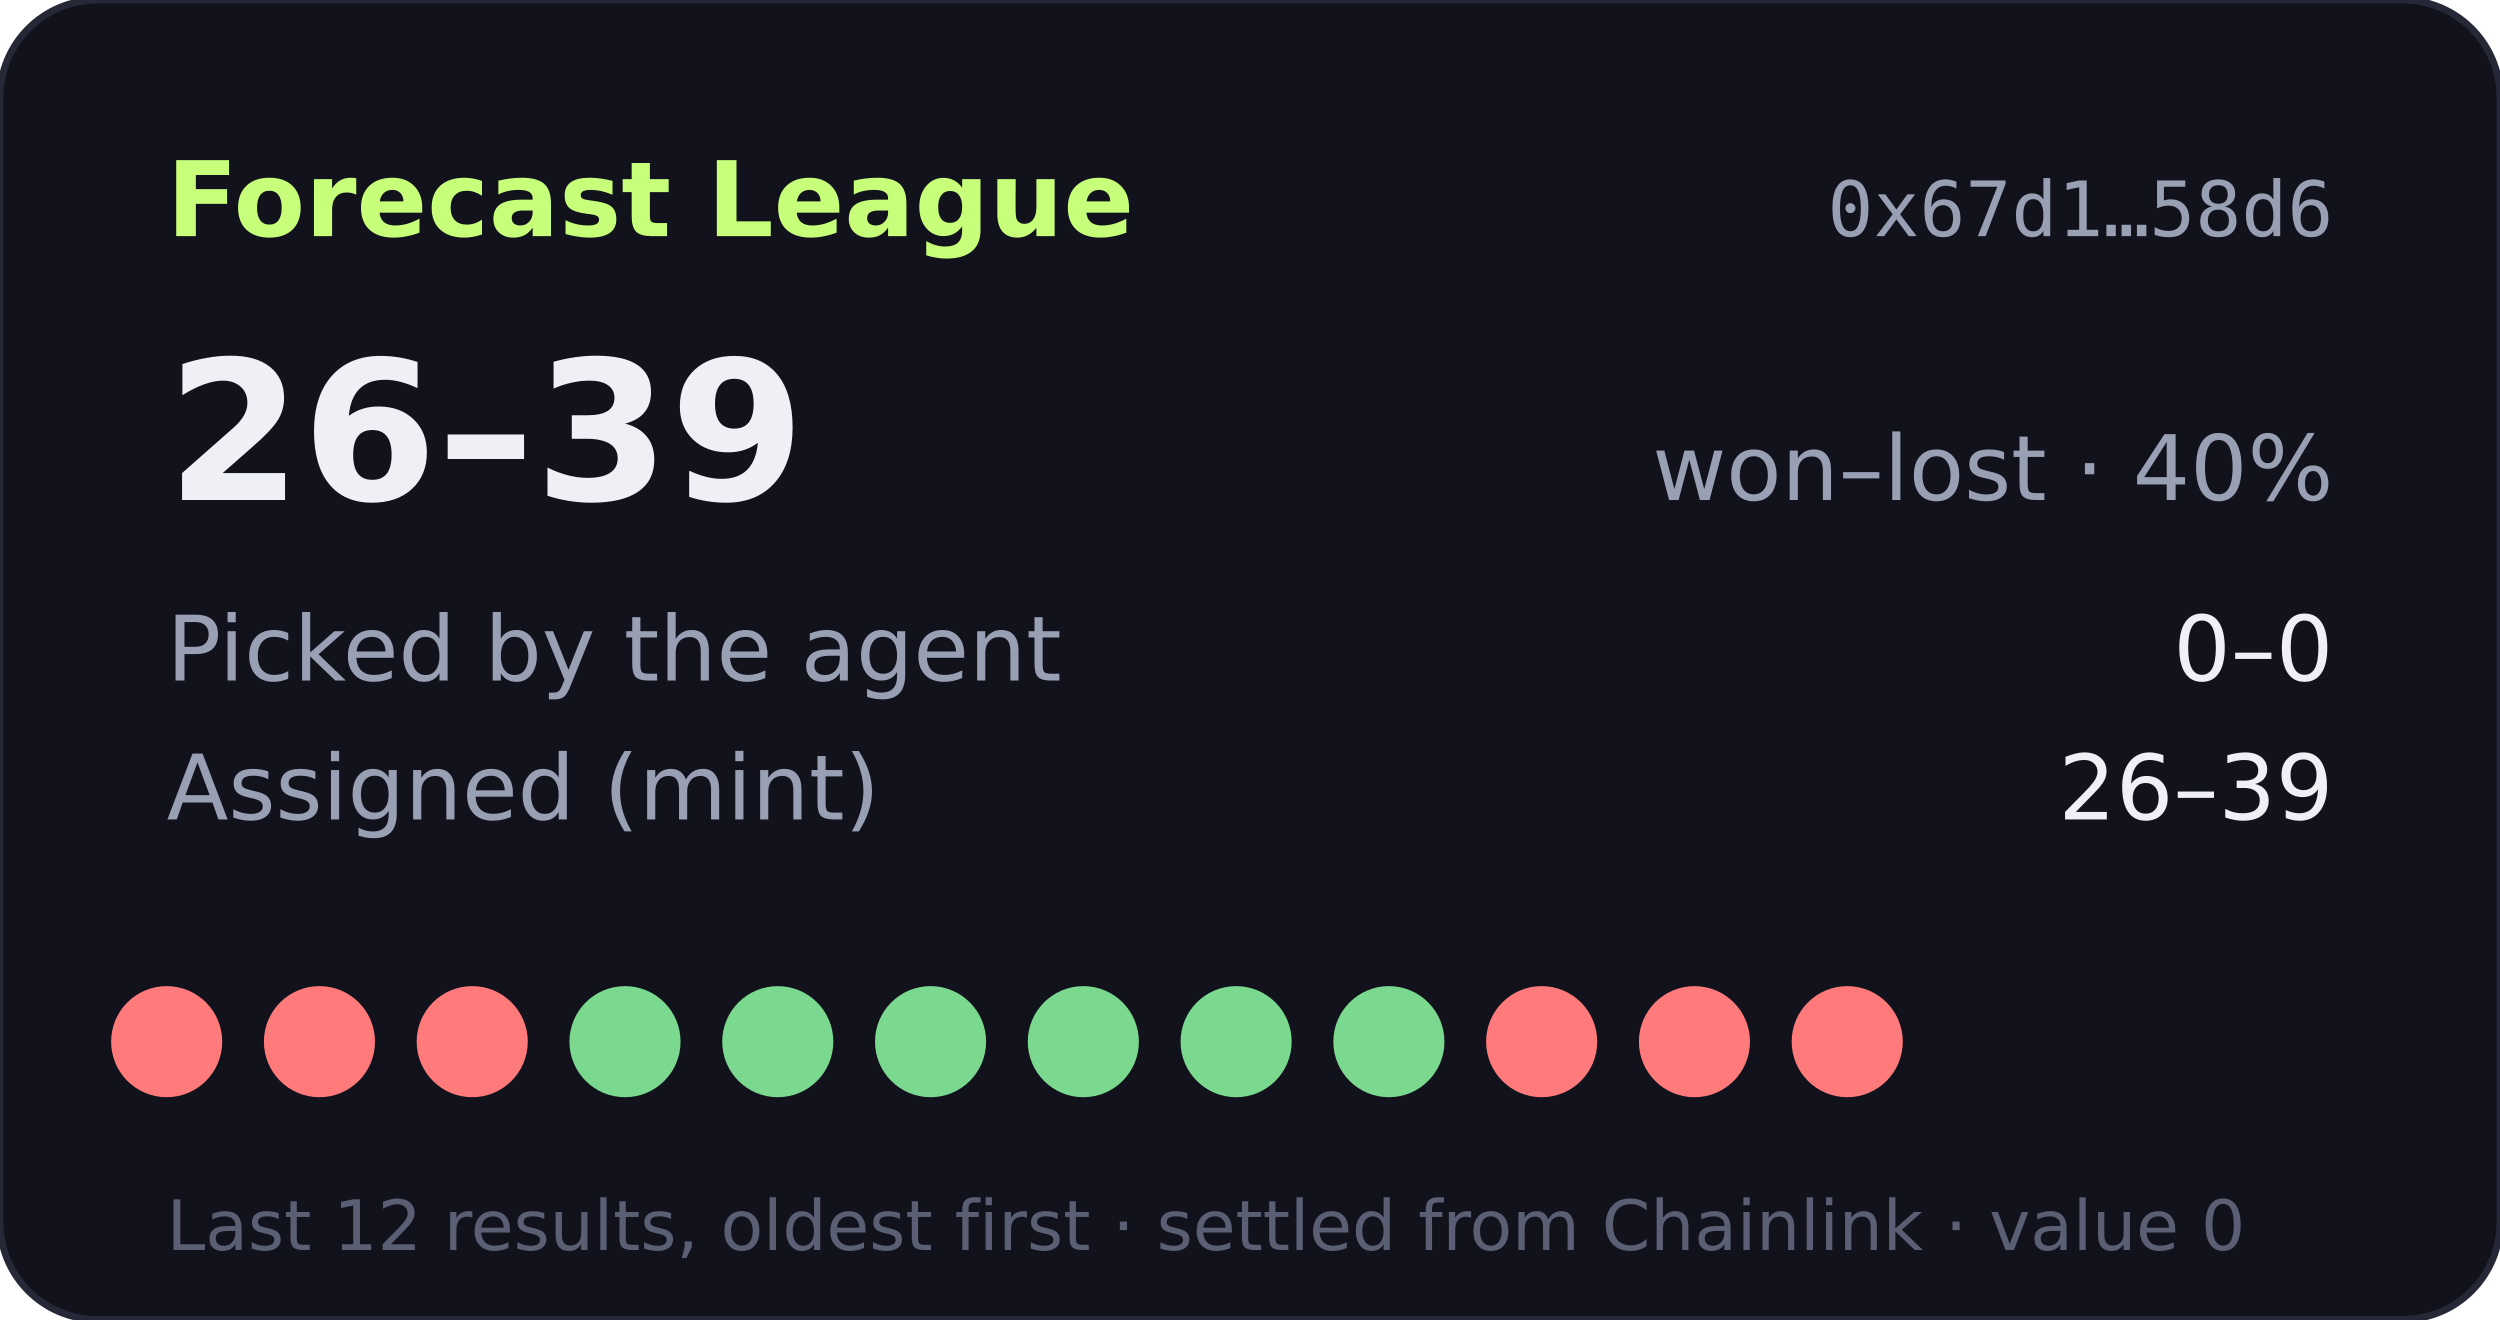
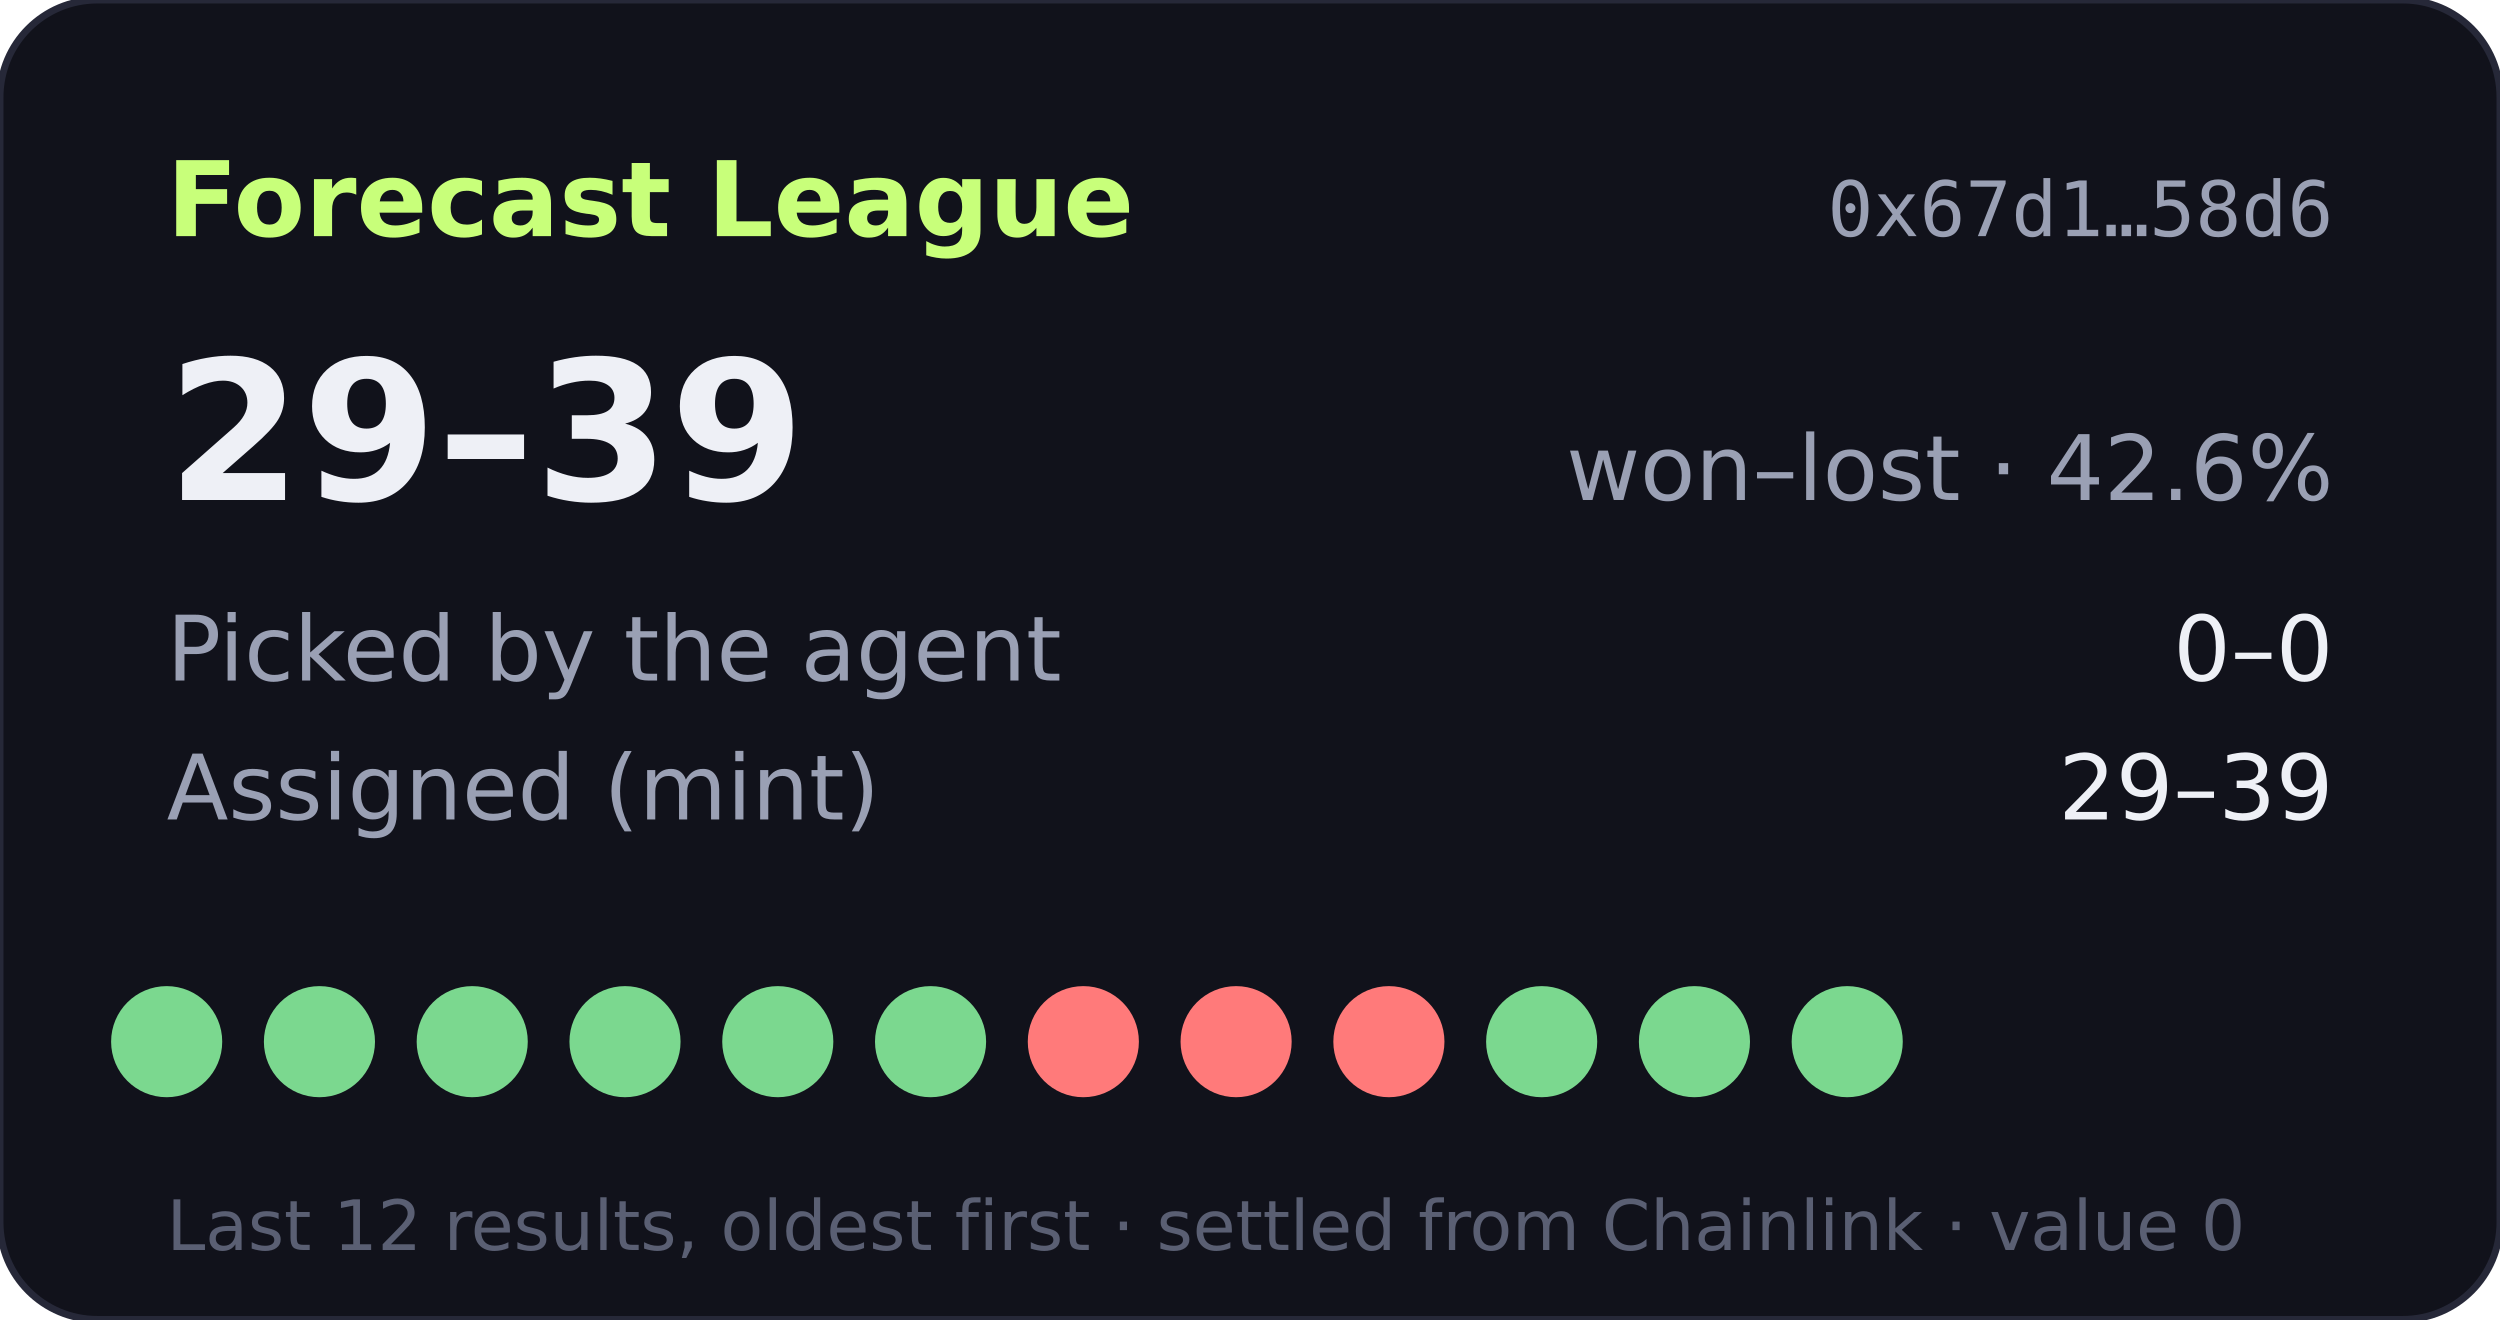
- <svg xmlns="http://www.w3.org/2000/svg" width="360" height="190" viewBox="0 0 360 190" role="img" aria-label="Forecast League record 26-39">
+ <svg xmlns="http://www.w3.org/2000/svg" width="360" height="190" viewBox="0 0 360 190" role="img" aria-label="Forecast League record 29-39">
  <rect width="360" height="190" rx="14" fill="#11121b" stroke="#262838" />
  <text x="24" y="34" fill="#c8ff7a" font-size="15" font-weight="700" font-family="Verdana,DejaVu Sans,sans-serif">Forecast League</text>
  <text x="336" y="34" fill="#9aa0b4" font-size="11" text-anchor="end" font-family="monospace">0x67d1…58d6</text>
  <g font-family="Verdana,DejaVu Sans,sans-serif">
-     <text x="24" y="72" fill="#eef0f6" font-size="28" font-weight="700">26–39</text>
-     <text x="336" y="72" fill="#9aa0b4" font-size="13" text-anchor="end">won–lost · 40%</text>
+     <text x="24" y="72" fill="#eef0f6" font-size="28" font-weight="700">29–39</text>
+     <text x="336" y="72" fill="#9aa0b4" font-size="13" text-anchor="end">won–lost · 42.6%</text>
    <text x="24" y="98" fill="#9aa0b4" font-size="13">Picked by the agent</text>
    <text x="336" y="98" fill="#eef0f6" font-size="13" text-anchor="end">0–0</text>
    <text x="24" y="118" fill="#9aa0b4" font-size="13">Assigned (mint)</text>
-     <text x="336" y="118" fill="#eef0f6" font-size="13" text-anchor="end">26–39</text>
-     <circle cx="24" cy="150" r="8" fill="#ff7a7a" />
-     <circle cx="46" cy="150" r="8" fill="#ff7a7a" />
-     <circle cx="68" cy="150" r="8" fill="#ff7a7a" />
+     <text x="336" y="118" fill="#eef0f6" font-size="13" text-anchor="end">29–39</text>
+     <circle cx="24" cy="150" r="8" fill="#7bd88f" />
+     <circle cx="46" cy="150" r="8" fill="#7bd88f" />
+     <circle cx="68" cy="150" r="8" fill="#7bd88f" />
    <circle cx="90" cy="150" r="8" fill="#7bd88f" />
    <circle cx="112" cy="150" r="8" fill="#7bd88f" />
    <circle cx="134" cy="150" r="8" fill="#7bd88f" />
-     <circle cx="156" cy="150" r="8" fill="#7bd88f" />
-     <circle cx="178" cy="150" r="8" fill="#7bd88f" />
-     <circle cx="200" cy="150" r="8" fill="#7bd88f" />
-     <circle cx="222" cy="150" r="8" fill="#ff7a7a" />
-     <circle cx="244" cy="150" r="8" fill="#ff7a7a" />
-     <circle cx="266" cy="150" r="8" fill="#ff7a7a" />
+     <circle cx="156" cy="150" r="8" fill="#ff7a7a" />
+     <circle cx="178" cy="150" r="8" fill="#ff7a7a" />
+     <circle cx="200" cy="150" r="8" fill="#ff7a7a" />
+     <circle cx="222" cy="150" r="8" fill="#7bd88f" />
+     <circle cx="244" cy="150" r="8" fill="#7bd88f" />
+     <circle cx="266" cy="150" r="8" fill="#7bd88f" />
    <text x="24" y="180" fill="#5a5f73" font-size="10">Last 12 results, oldest first · settled from Chainlink · value 0</text>
  </g>
</svg>
